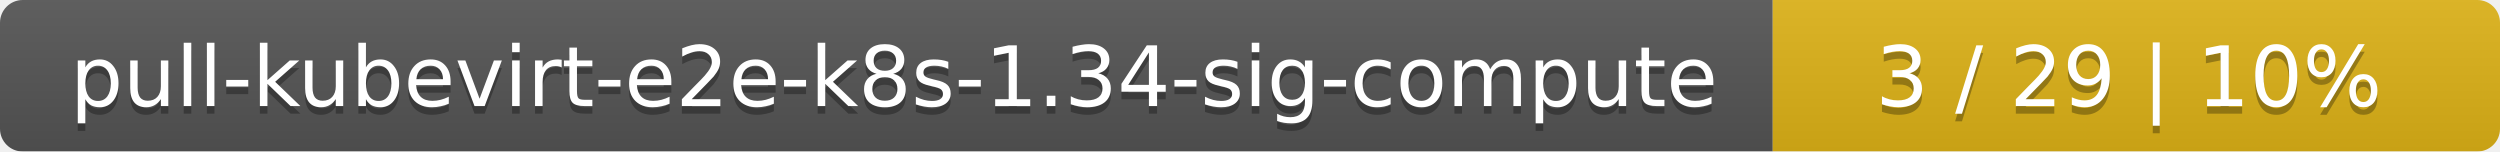
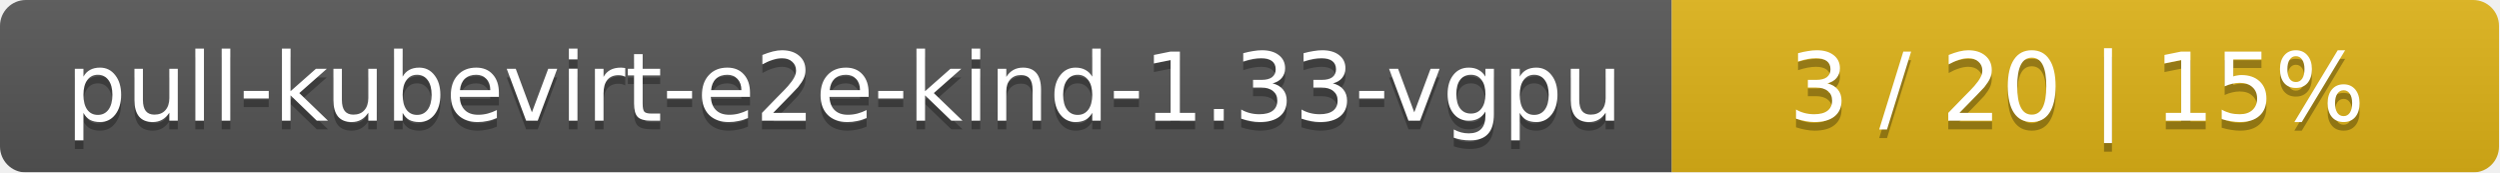
- <svg xmlns="http://www.w3.org/2000/svg" width="330" height="20">
+ <svg xmlns="http://www.w3.org/2000/svg" width="290" height="20">
  <linearGradient id="smooth" x2="0" y2="100%">
    <stop offset="0" stop-color="#bbb" stop-opacity=".1" />
    <stop offset="1" stop-opacity=".1" />
  </linearGradient>
  <mask id="round">
-     <rect width="330" height="20" rx="3" fill="#fff" />
+     <rect width="290" height="20" rx="3" fill="#fff" />
  </mask>
  <g mask="url(#round)">
-     <rect width="234" height="20" fill="#555" />
-     <rect x="234" width="96" height="20" fill="#dfb317" />
-     <rect width="330" height="20" fill="url(#smooth)" />
+     <rect width="194" height="20" fill="#555" />
+     <rect x="194" width="96" height="20" fill="#dfb317" />
+     <rect width="290" height="20" fill="url(#smooth)" />
  </g>
  <g fill="#fff" text-anchor="middle" font-family="DejaVu Sans,Verdana,Geneva,sans-serif" font-size="11">
-     <text x="118" y="15" fill="#010101" fill-opacity=".3">pull-kubevirt-e2e-k8s-1.34-sig-compute</text>
-     <text x="118" y="14">pull-kubevirt-e2e-k8s-1.34-sig-compute</text>
-     <text x="281" y="15" fill="#010101" fill-opacity=".3">3 / 29    |    10%</text>
-     <text x="281" y="14">3 / 29    |    10%</text>
+     <text x="98" y="15" fill="#010101" fill-opacity=".3">pull-kubevirt-e2e-kind-1.33-vgpu</text>
+     <text x="98" y="14">pull-kubevirt-e2e-kind-1.33-vgpu</text>
+     <text x="241" y="15" fill="#010101" fill-opacity=".3">3 / 20    |    15%</text>
+     <text x="241" y="14">3 / 20    |    15%</text>
  </g>
</svg>
